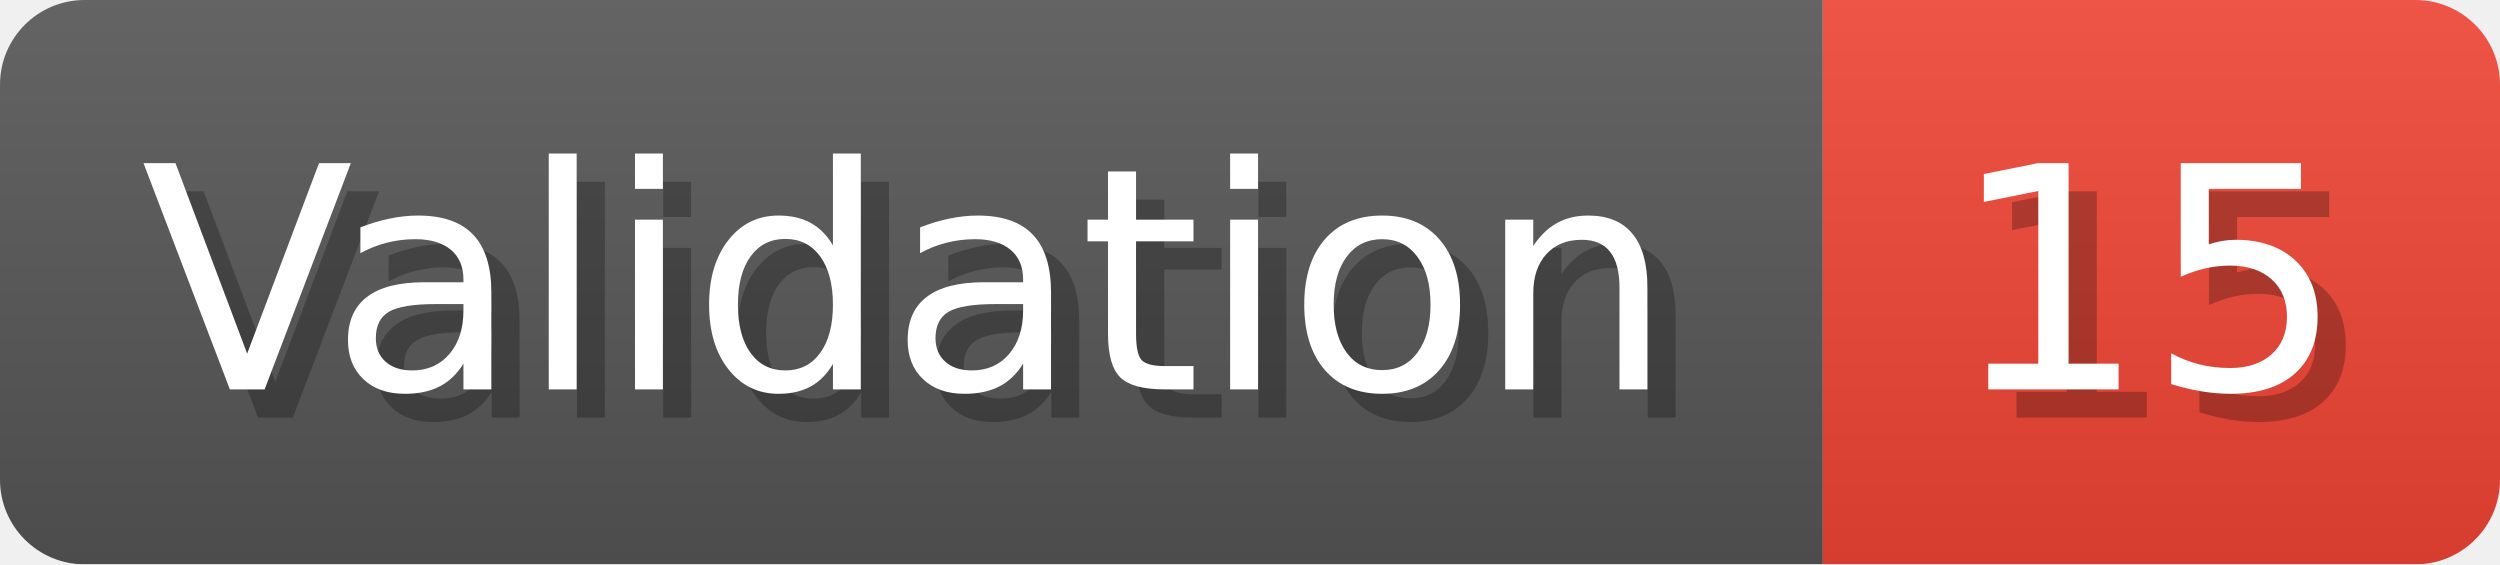
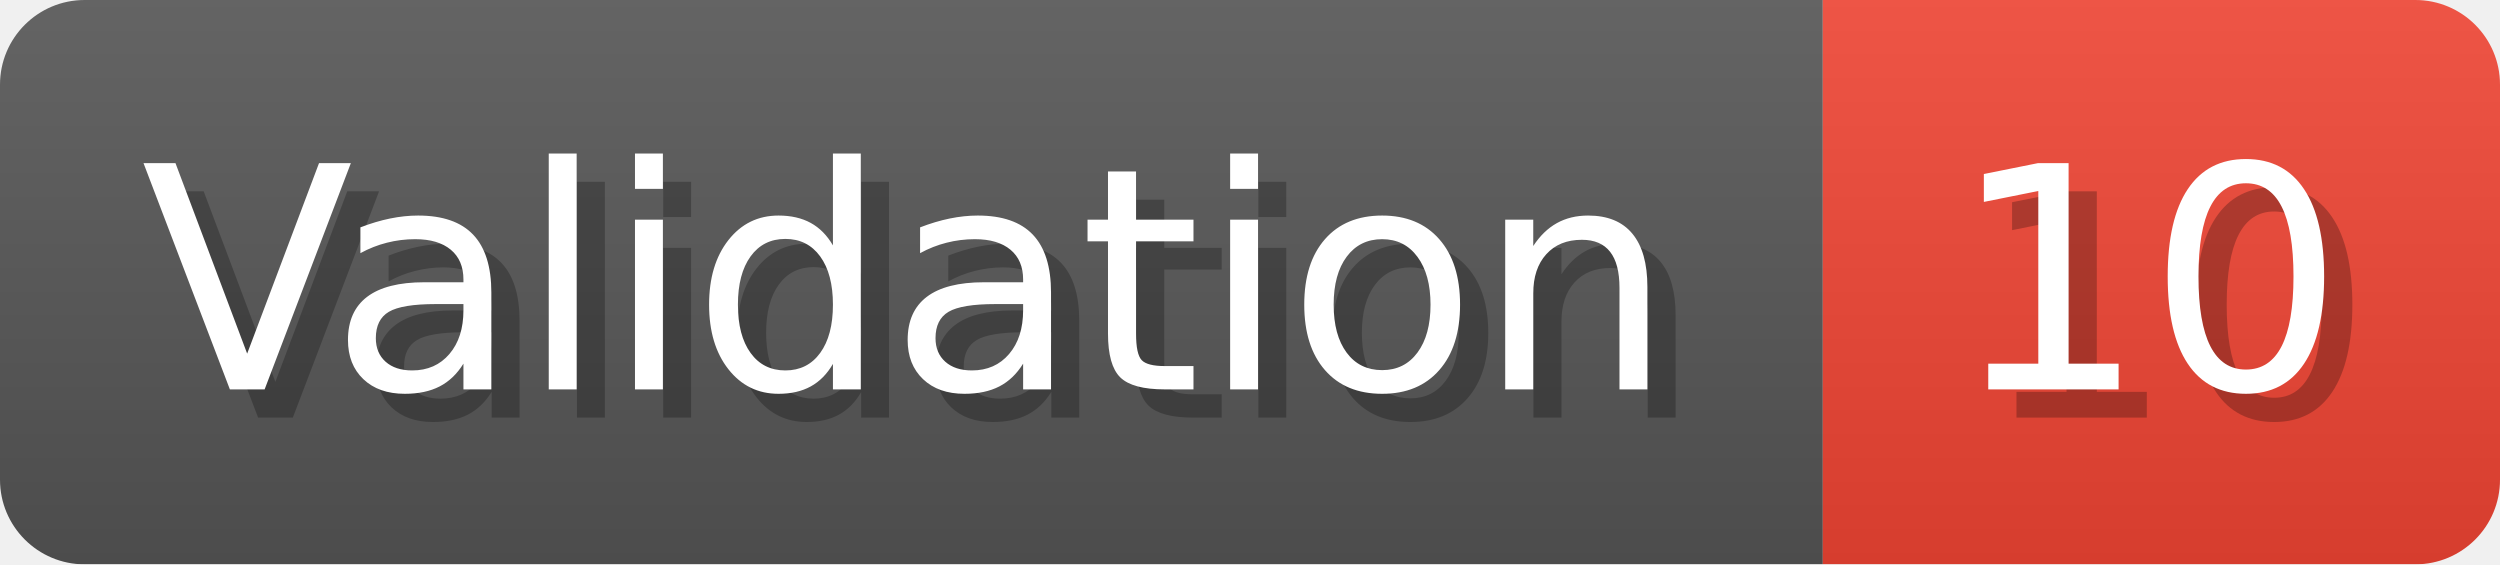
- <svg xmlns="http://www.w3.org/2000/svg" width="88.6" height="20" viewBox="0 0 886 200" role="img" aria-label="Validation: 15">
+ <svg xmlns="http://www.w3.org/2000/svg" width="88.6" height="20" viewBox="0 0 886 200" role="img" aria-label="Validation: 10">
  <linearGradient id="a" x2="0" y2="100%">
    <stop offset="0" stop-opacity=".1" stop-color="#EEE" />
    <stop offset="1" stop-opacity=".1" />
  </linearGradient>
  <mask id="m">
    <rect width="886" height="200" rx="30" fill="#FFF" />
  </mask>
  <g mask="url(#m)">
    <rect width="646" height="200" fill="#555" />
    <rect width="240" height="200" fill="#E43" x="646" />
    <rect width="886" height="200" fill="url(#a)" />
  </g>
  <g aria-hidden="true" fill="#fff" text-anchor="start" font-family="Verdana,DejaVu Sans,sans-serif" font-size="110">
    <text x="60" y="148" textLength="546" fill="#000" opacity="0.25">Validation</text>
    <text x="50" y="138" textLength="546">Validation</text>
-     <text x="701" y="148" textLength="140" fill="#000" opacity="0.25">15</text>
-     <text x="691" y="138" textLength="140">15</text>
+     <text x="701" y="148" textLength="140" fill="#000" opacity="0.25">10</text>
+     <text x="691" y="138" textLength="140">10</text>
  </g>
</svg>
